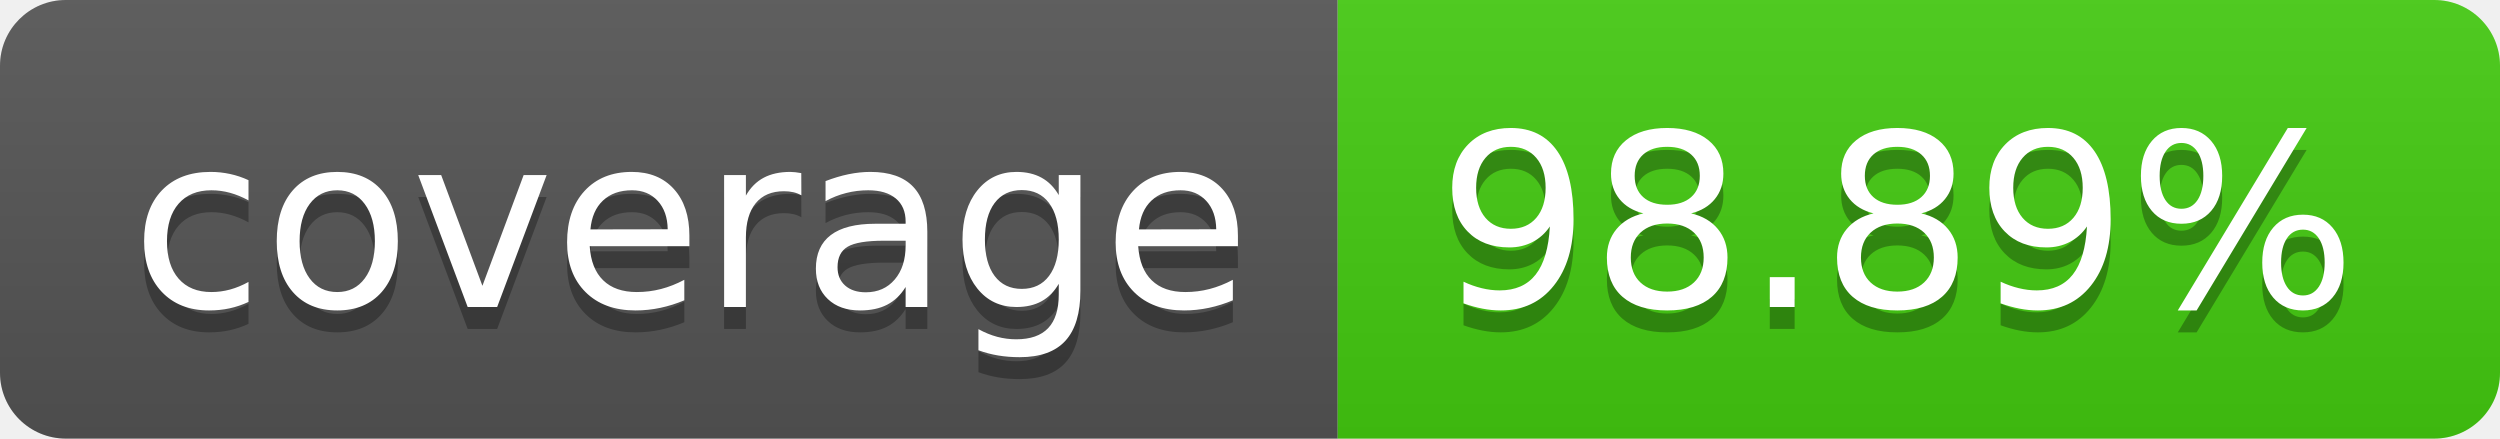
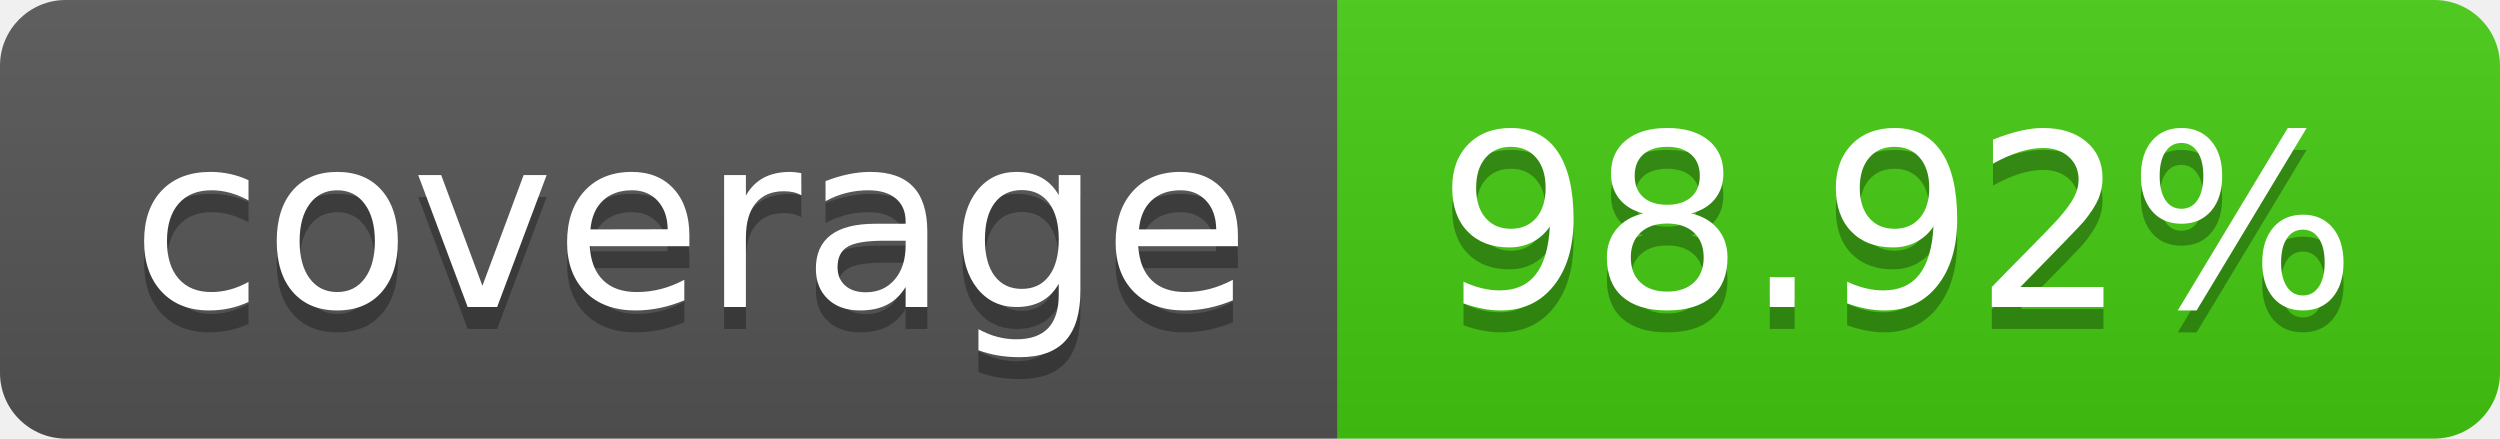
- <svg xmlns="http://www.w3.org/2000/svg" width="114" height="20" role="img" aria-label="coverage: 98.89%">
+ <svg xmlns="http://www.w3.org/2000/svg" width="114" height="20" role="img" aria-label="coverage: 98.92%">
  <linearGradient id="s" x2="0" y2="100%">
    <stop offset="0" stop-color="#bbb" stop-opacity=".1" />
    <stop offset="1" stop-opacity=".1" />
  </linearGradient>
  <clipPath id="r">
    <rect width="114" height="20" rx="3" fill="#fff" />
  </clipPath>
  <g clip-path="url(#r)">
    <rect width="61" height="20" fill="#555" />
    <rect x="61" width="53" height="20" fill="#4c1" />
    <rect width="114" height="20" fill="url(#s)" />
  </g>
  <g fill="#fff" text-anchor="middle" font-family="Verdana,Geneva,DejaVu Sans,sans-serif" text-rendering="geometricPrecision" font-size="110">
    <text aria-hidden="true" x="315" y="150" fill="#010101" fill-opacity=".3" transform="scale(.1)" textLength="510">coverage</text>
    <text x="315" y="140" transform="scale(.1)" fill="#fff" textLength="510">coverage</text>
-     <text aria-hidden="true" x="865" y="150" fill="#010101" fill-opacity=".3" transform="scale(.1)" textLength="430">98.89%</text>
-     <text x="865" y="140" transform="scale(.1)" fill="#fff" textLength="430">98.89%</text>
+     <text aria-hidden="true" x="865" y="150" fill="#010101" fill-opacity=".3" transform="scale(.1)" textLength="430">98.92%</text>
+     <text x="865" y="140" transform="scale(.1)" fill="#fff" textLength="430">98.92%</text>
  </g>
</svg>
